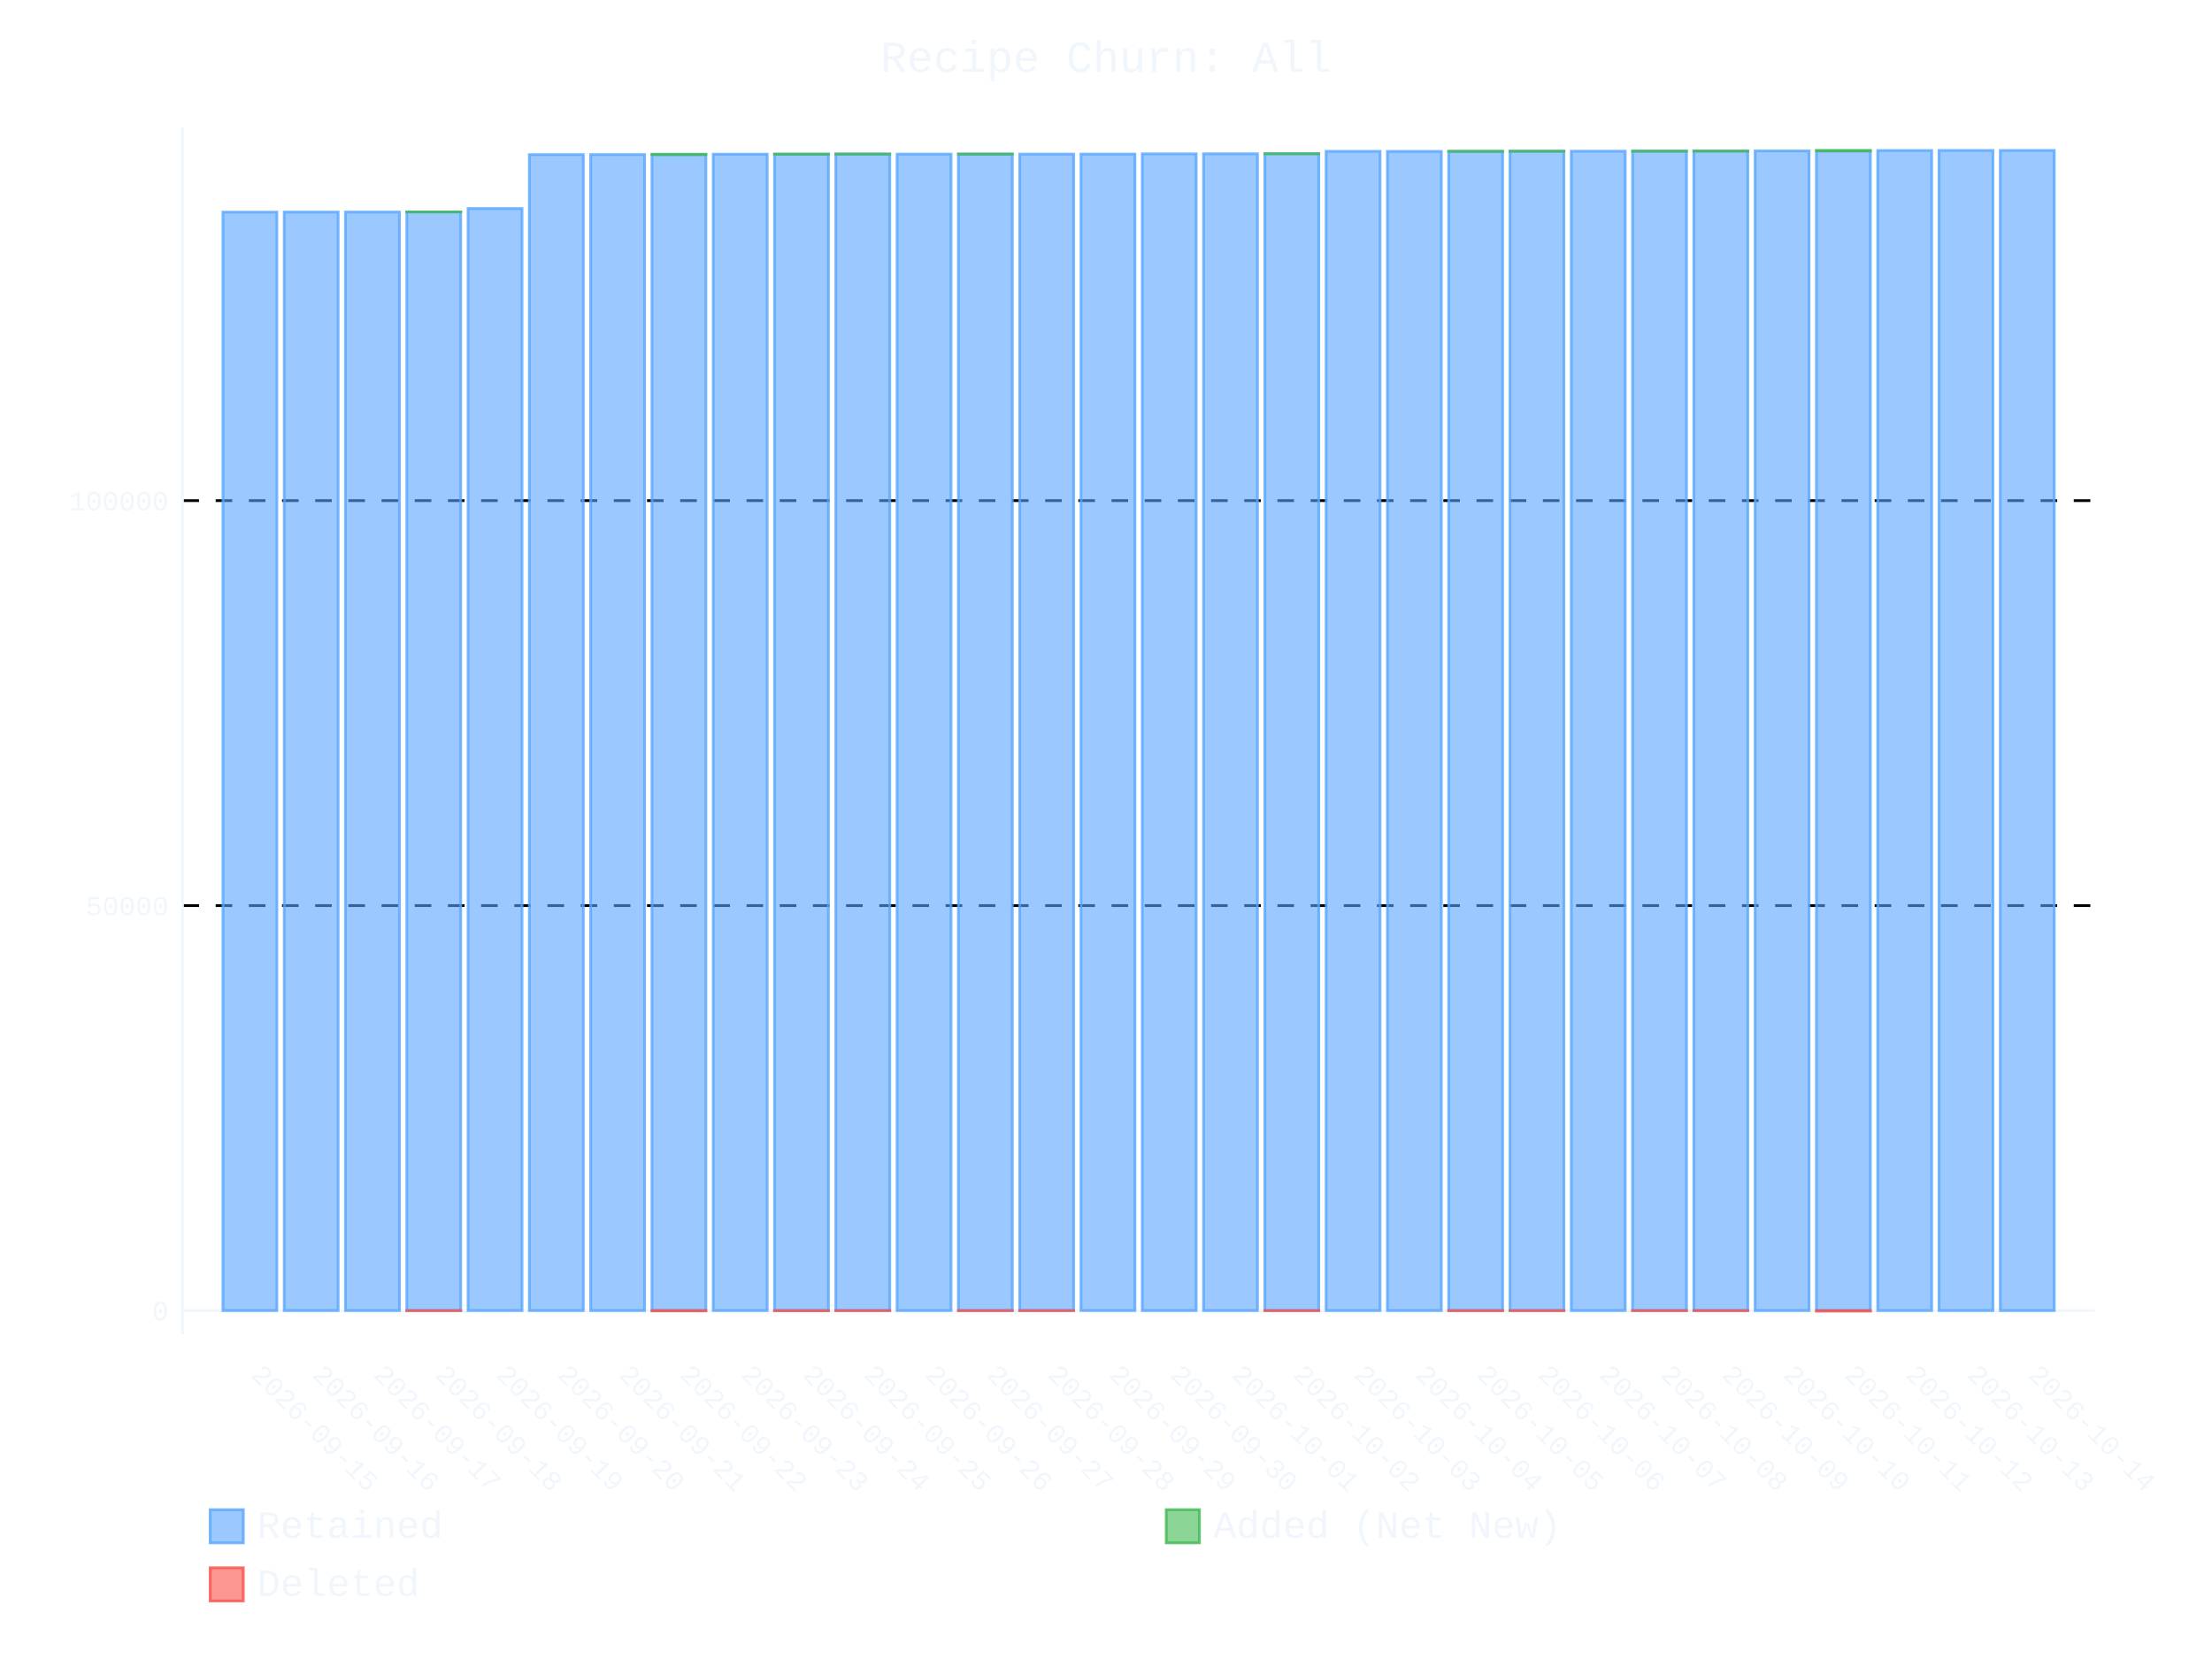
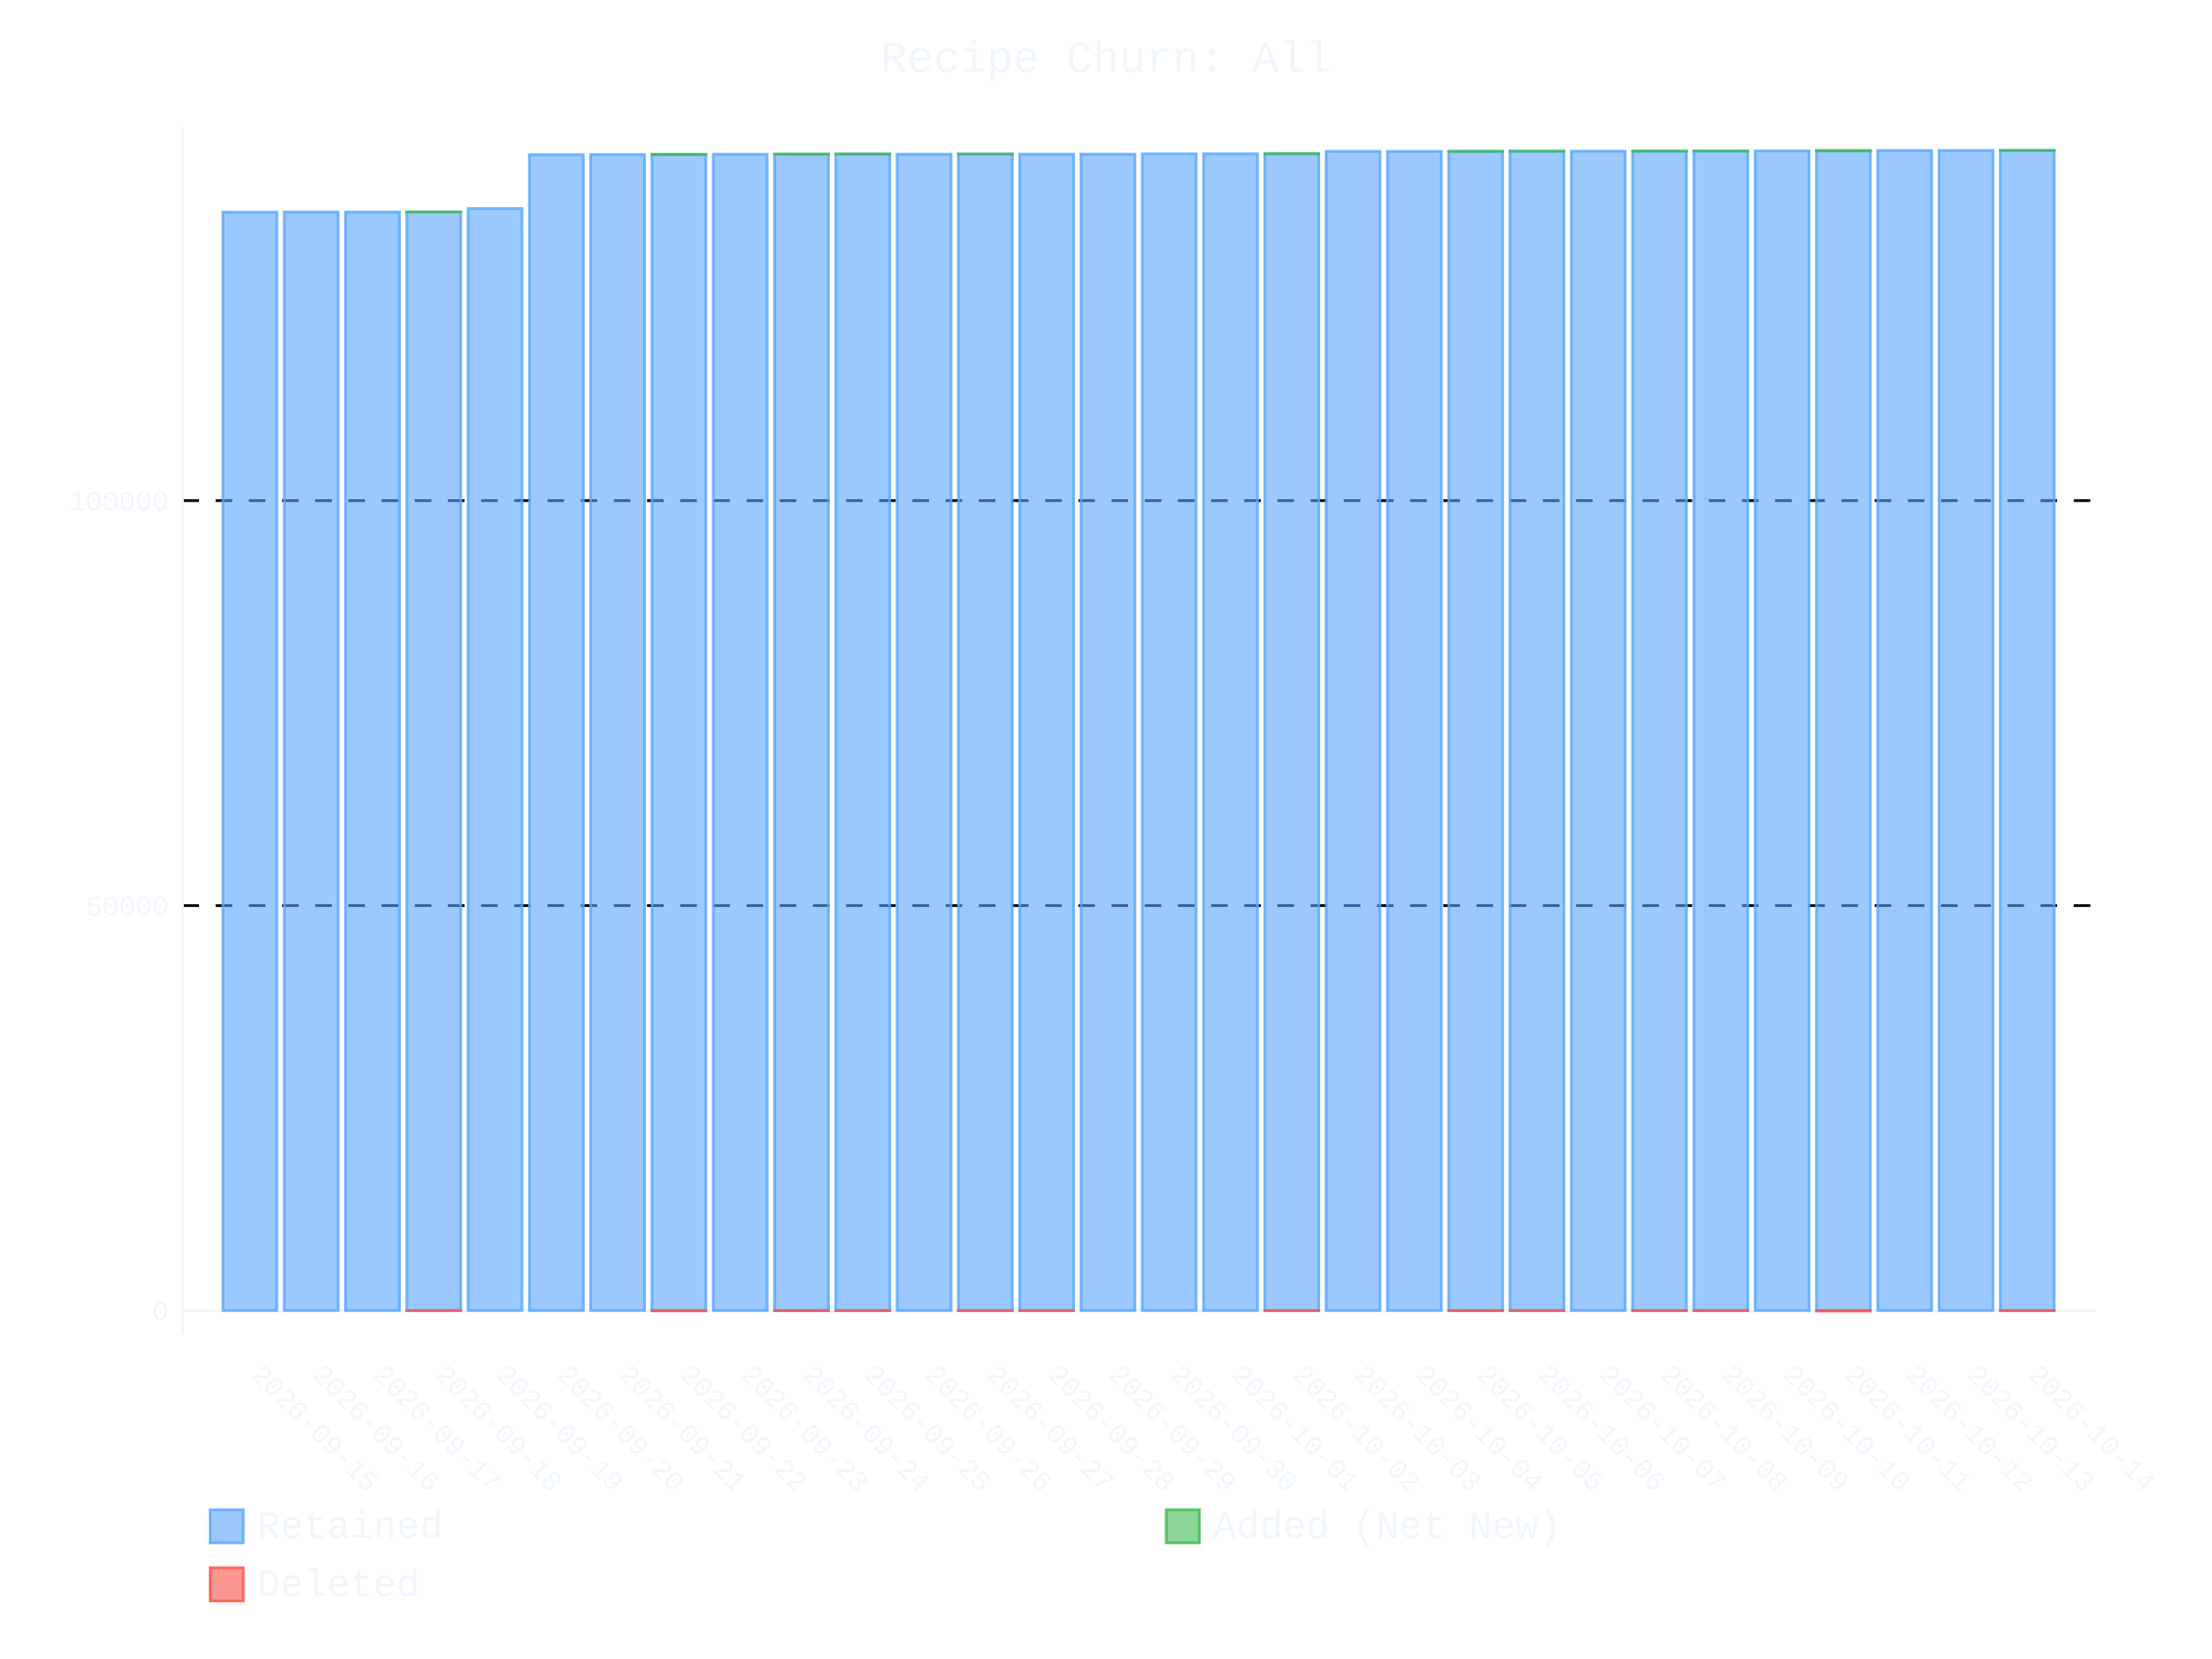
- <svg xmlns="http://www.w3.org/2000/svg" id="chart-4064598c-4520-4855-88b0-c4acb049642b" class="pygal-chart" viewBox="0 0 800 600">
+ <svg xmlns="http://www.w3.org/2000/svg" id="chart-18f915e1-1dd6-43e5-91d8-f33be98cc8b4" class="pygal-chart" viewBox="0 0 800 600">
  <defs>
-     <style type="text/css">#chart-4064598c-4520-4855-88b0-c4acb049642b{-webkit-user-select:none;-webkit-font-smoothing:antialiased;font-family:Consolas,"Liberation Mono",Menlo,Courier,monospace}#chart-4064598c-4520-4855-88b0-c4acb049642b .title{font-family:Consolas,"Liberation Mono",Menlo,Courier,monospace;font-size:16px}#chart-4064598c-4520-4855-88b0-c4acb049642b .legends .legend text{font-family:Consolas,"Liberation Mono",Menlo,Courier,monospace;font-size:14px}#chart-4064598c-4520-4855-88b0-c4acb049642b .axis text{font-family:Consolas,"Liberation Mono",Menlo,Courier,monospace;font-size:10px}#chart-4064598c-4520-4855-88b0-c4acb049642b .axis text.major{font-family:Consolas,"Liberation Mono",Menlo,Courier,monospace;font-size:10px}#chart-4064598c-4520-4855-88b0-c4acb049642b .text-overlay text.value{font-family:Consolas,"Liberation Mono",Menlo,Courier,monospace;font-size:16px}#chart-4064598c-4520-4855-88b0-c4acb049642b .text-overlay text.label{font-family:Consolas,"Liberation Mono",Menlo,Courier,monospace;font-size:10px}#chart-4064598c-4520-4855-88b0-c4acb049642b .tooltip{font-family:Consolas,"Liberation Mono",Menlo,Courier,monospace;font-size:14px}#chart-4064598c-4520-4855-88b0-c4acb049642b text.no_data{font-family:Consolas,"Liberation Mono",Menlo,Courier,monospace;font-size:64px}
- #chart-4064598c-4520-4855-88b0-c4acb049642b{background-color:transparent}#chart-4064598c-4520-4855-88b0-c4acb049642b path,#chart-4064598c-4520-4855-88b0-c4acb049642b line,#chart-4064598c-4520-4855-88b0-c4acb049642b rect,#chart-4064598c-4520-4855-88b0-c4acb049642b circle{-webkit-transition:400ms ease-in;-moz-transition:400ms ease-in;transition:400ms ease-in}#chart-4064598c-4520-4855-88b0-c4acb049642b .graph &gt; .background{fill:transparent}#chart-4064598c-4520-4855-88b0-c4acb049642b .plot &gt; .background{fill:transparent}#chart-4064598c-4520-4855-88b0-c4acb049642b .graph{fill:#f0f6fc}#chart-4064598c-4520-4855-88b0-c4acb049642b text.no_data{fill:#f0f6fc}#chart-4064598c-4520-4855-88b0-c4acb049642b .title{fill:#f0f6fc}#chart-4064598c-4520-4855-88b0-c4acb049642b .legends .legend text{fill:#f0f6fc}#chart-4064598c-4520-4855-88b0-c4acb049642b .legends .legend:hover text{fill:#f0f6fc}#chart-4064598c-4520-4855-88b0-c4acb049642b .axis .line{stroke:#f0f6fc}#chart-4064598c-4520-4855-88b0-c4acb049642b .axis .guide.line{stroke:#9198a1}#chart-4064598c-4520-4855-88b0-c4acb049642b .axis .major.line{stroke:#f0f6fc}#chart-4064598c-4520-4855-88b0-c4acb049642b .axis text.major{fill:#f0f6fc}#chart-4064598c-4520-4855-88b0-c4acb049642b .axis.y .guides:hover .guide.line,#chart-4064598c-4520-4855-88b0-c4acb049642b .line-graph .axis.x .guides:hover .guide.line,#chart-4064598c-4520-4855-88b0-c4acb049642b .stackedline-graph .axis.x .guides:hover .guide.line,#chart-4064598c-4520-4855-88b0-c4acb049642b .xy-graph .axis.x .guides:hover .guide.line{stroke:#f0f6fc}#chart-4064598c-4520-4855-88b0-c4acb049642b .axis .guides:hover text{fill:#f0f6fc}#chart-4064598c-4520-4855-88b0-c4acb049642b .reactive{fill-opacity:.6;stroke-opacity:.8;stroke-width:1}#chart-4064598c-4520-4855-88b0-c4acb049642b .ci{stroke:#f0f6fc}#chart-4064598c-4520-4855-88b0-c4acb049642b .reactive.active,#chart-4064598c-4520-4855-88b0-c4acb049642b .active .reactive{fill-opacity:.9;stroke-opacity:.9;stroke-width:4}#chart-4064598c-4520-4855-88b0-c4acb049642b .ci .reactive.active{stroke-width:1.5}#chart-4064598c-4520-4855-88b0-c4acb049642b .series text{fill:#f0f6fc}#chart-4064598c-4520-4855-88b0-c4acb049642b .tooltip rect{fill:transparent;stroke:#f0f6fc;-webkit-transition:opacity 400ms ease-in;-moz-transition:opacity 400ms ease-in;transition:opacity 400ms ease-in}#chart-4064598c-4520-4855-88b0-c4acb049642b .tooltip .label{fill:#f0f6fc}#chart-4064598c-4520-4855-88b0-c4acb049642b .tooltip .label{fill:#f0f6fc}#chart-4064598c-4520-4855-88b0-c4acb049642b .tooltip .legend{font-size:.8em;fill:#9198a1}#chart-4064598c-4520-4855-88b0-c4acb049642b .tooltip .x_label{font-size:.6em;fill:#f0f6fc}#chart-4064598c-4520-4855-88b0-c4acb049642b .tooltip .xlink{font-size:.5em;text-decoration:underline}#chart-4064598c-4520-4855-88b0-c4acb049642b .tooltip .value{font-size:1.5em}#chart-4064598c-4520-4855-88b0-c4acb049642b .bound{font-size:.5em}#chart-4064598c-4520-4855-88b0-c4acb049642b .max-value{font-size:.75em;fill:#9198a1}#chart-4064598c-4520-4855-88b0-c4acb049642b .map-element{fill:transparent;stroke:#9198a1 !important}#chart-4064598c-4520-4855-88b0-c4acb049642b .map-element .reactive{fill-opacity:inherit;stroke-opacity:inherit}#chart-4064598c-4520-4855-88b0-c4acb049642b .color-0,#chart-4064598c-4520-4855-88b0-c4acb049642b .color-0 a:visited{stroke:#58a6ff;fill:#58a6ff}#chart-4064598c-4520-4855-88b0-c4acb049642b .color-1,#chart-4064598c-4520-4855-88b0-c4acb049642b .color-1 a:visited{stroke:#3fb950;fill:#3fb950}#chart-4064598c-4520-4855-88b0-c4acb049642b .color-2,#chart-4064598c-4520-4855-88b0-c4acb049642b .color-2 a:visited{stroke:#f85149;fill:#f85149}#chart-4064598c-4520-4855-88b0-c4acb049642b .text-overlay .color-0 text{fill:black}#chart-4064598c-4520-4855-88b0-c4acb049642b .text-overlay .color-1 text{fill:black}#chart-4064598c-4520-4855-88b0-c4acb049642b .text-overlay .color-2 text{fill:black}
- #chart-4064598c-4520-4855-88b0-c4acb049642b text.no_data{text-anchor:middle}#chart-4064598c-4520-4855-88b0-c4acb049642b .guide.line{fill:none}#chart-4064598c-4520-4855-88b0-c4acb049642b .centered{text-anchor:middle}#chart-4064598c-4520-4855-88b0-c4acb049642b .title{text-anchor:middle}#chart-4064598c-4520-4855-88b0-c4acb049642b .legends .legend text{fill-opacity:1}#chart-4064598c-4520-4855-88b0-c4acb049642b .axis.x text{text-anchor:middle}#chart-4064598c-4520-4855-88b0-c4acb049642b .axis.x:not(.web) text[transform]{text-anchor:start}#chart-4064598c-4520-4855-88b0-c4acb049642b .axis.x:not(.web) text[transform].backwards{text-anchor:end}#chart-4064598c-4520-4855-88b0-c4acb049642b .axis.y text{text-anchor:end}#chart-4064598c-4520-4855-88b0-c4acb049642b .axis.y text[transform].backwards{text-anchor:start}#chart-4064598c-4520-4855-88b0-c4acb049642b .axis.y2 text{text-anchor:start}#chart-4064598c-4520-4855-88b0-c4acb049642b .axis.y2 text[transform].backwards{text-anchor:end}#chart-4064598c-4520-4855-88b0-c4acb049642b .axis .guide.line{stroke-dasharray:4,4;stroke:black}#chart-4064598c-4520-4855-88b0-c4acb049642b .axis .major.guide.line{stroke-dasharray:6,6;stroke:black}#chart-4064598c-4520-4855-88b0-c4acb049642b .horizontal .axis.y .guide.line,#chart-4064598c-4520-4855-88b0-c4acb049642b .horizontal .axis.y2 .guide.line,#chart-4064598c-4520-4855-88b0-c4acb049642b .vertical .axis.x .guide.line{opacity:0}#chart-4064598c-4520-4855-88b0-c4acb049642b .horizontal .axis.always_show .guide.line,#chart-4064598c-4520-4855-88b0-c4acb049642b .vertical .axis.always_show .guide.line{opacity:1 !important}#chart-4064598c-4520-4855-88b0-c4acb049642b .axis.y .guides:hover .guide.line,#chart-4064598c-4520-4855-88b0-c4acb049642b .axis.y2 .guides:hover .guide.line,#chart-4064598c-4520-4855-88b0-c4acb049642b .axis.x .guides:hover .guide.line{opacity:1}#chart-4064598c-4520-4855-88b0-c4acb049642b .axis .guides:hover text{opacity:1}#chart-4064598c-4520-4855-88b0-c4acb049642b .nofill{fill:none}#chart-4064598c-4520-4855-88b0-c4acb049642b .subtle-fill{fill-opacity:.2}#chart-4064598c-4520-4855-88b0-c4acb049642b .dot{stroke-width:1px;fill-opacity:1;stroke-opacity:1}#chart-4064598c-4520-4855-88b0-c4acb049642b .dot.active{stroke-width:5px}#chart-4064598c-4520-4855-88b0-c4acb049642b .dot.negative{fill:transparent}#chart-4064598c-4520-4855-88b0-c4acb049642b text,#chart-4064598c-4520-4855-88b0-c4acb049642b tspan{stroke:none !important}#chart-4064598c-4520-4855-88b0-c4acb049642b .series text.active{opacity:1}#chart-4064598c-4520-4855-88b0-c4acb049642b .tooltip rect{fill-opacity:.95;stroke-width:.5}#chart-4064598c-4520-4855-88b0-c4acb049642b .tooltip text{fill-opacity:1}#chart-4064598c-4520-4855-88b0-c4acb049642b .showable{visibility:hidden}#chart-4064598c-4520-4855-88b0-c4acb049642b .showable.shown{visibility:visible}#chart-4064598c-4520-4855-88b0-c4acb049642b .gauge-background{fill:rgba(229,229,229,1);stroke:none}#chart-4064598c-4520-4855-88b0-c4acb049642b .bg-lines{stroke:transparent;stroke-width:2px}</style>
+     <style type="text/css">#chart-18f915e1-1dd6-43e5-91d8-f33be98cc8b4{-webkit-user-select:none;-webkit-font-smoothing:antialiased;font-family:Consolas,"Liberation Mono",Menlo,Courier,monospace}#chart-18f915e1-1dd6-43e5-91d8-f33be98cc8b4 .title{font-family:Consolas,"Liberation Mono",Menlo,Courier,monospace;font-size:16px}#chart-18f915e1-1dd6-43e5-91d8-f33be98cc8b4 .legends .legend text{font-family:Consolas,"Liberation Mono",Menlo,Courier,monospace;font-size:14px}#chart-18f915e1-1dd6-43e5-91d8-f33be98cc8b4 .axis text{font-family:Consolas,"Liberation Mono",Menlo,Courier,monospace;font-size:10px}#chart-18f915e1-1dd6-43e5-91d8-f33be98cc8b4 .axis text.major{font-family:Consolas,"Liberation Mono",Menlo,Courier,monospace;font-size:10px}#chart-18f915e1-1dd6-43e5-91d8-f33be98cc8b4 .text-overlay text.value{font-family:Consolas,"Liberation Mono",Menlo,Courier,monospace;font-size:16px}#chart-18f915e1-1dd6-43e5-91d8-f33be98cc8b4 .text-overlay text.label{font-family:Consolas,"Liberation Mono",Menlo,Courier,monospace;font-size:10px}#chart-18f915e1-1dd6-43e5-91d8-f33be98cc8b4 .tooltip{font-family:Consolas,"Liberation Mono",Menlo,Courier,monospace;font-size:14px}#chart-18f915e1-1dd6-43e5-91d8-f33be98cc8b4 text.no_data{font-family:Consolas,"Liberation Mono",Menlo,Courier,monospace;font-size:64px}
+ #chart-18f915e1-1dd6-43e5-91d8-f33be98cc8b4{background-color:transparent}#chart-18f915e1-1dd6-43e5-91d8-f33be98cc8b4 path,#chart-18f915e1-1dd6-43e5-91d8-f33be98cc8b4 line,#chart-18f915e1-1dd6-43e5-91d8-f33be98cc8b4 rect,#chart-18f915e1-1dd6-43e5-91d8-f33be98cc8b4 circle{-webkit-transition:400ms ease-in;-moz-transition:400ms ease-in;transition:400ms ease-in}#chart-18f915e1-1dd6-43e5-91d8-f33be98cc8b4 .graph &gt; .background{fill:transparent}#chart-18f915e1-1dd6-43e5-91d8-f33be98cc8b4 .plot &gt; .background{fill:transparent}#chart-18f915e1-1dd6-43e5-91d8-f33be98cc8b4 .graph{fill:#f0f6fc}#chart-18f915e1-1dd6-43e5-91d8-f33be98cc8b4 text.no_data{fill:#f0f6fc}#chart-18f915e1-1dd6-43e5-91d8-f33be98cc8b4 .title{fill:#f0f6fc}#chart-18f915e1-1dd6-43e5-91d8-f33be98cc8b4 .legends .legend text{fill:#f0f6fc}#chart-18f915e1-1dd6-43e5-91d8-f33be98cc8b4 .legends .legend:hover text{fill:#f0f6fc}#chart-18f915e1-1dd6-43e5-91d8-f33be98cc8b4 .axis .line{stroke:#f0f6fc}#chart-18f915e1-1dd6-43e5-91d8-f33be98cc8b4 .axis .guide.line{stroke:#9198a1}#chart-18f915e1-1dd6-43e5-91d8-f33be98cc8b4 .axis .major.line{stroke:#f0f6fc}#chart-18f915e1-1dd6-43e5-91d8-f33be98cc8b4 .axis text.major{fill:#f0f6fc}#chart-18f915e1-1dd6-43e5-91d8-f33be98cc8b4 .axis.y .guides:hover .guide.line,#chart-18f915e1-1dd6-43e5-91d8-f33be98cc8b4 .line-graph .axis.x .guides:hover .guide.line,#chart-18f915e1-1dd6-43e5-91d8-f33be98cc8b4 .stackedline-graph .axis.x .guides:hover .guide.line,#chart-18f915e1-1dd6-43e5-91d8-f33be98cc8b4 .xy-graph .axis.x .guides:hover .guide.line{stroke:#f0f6fc}#chart-18f915e1-1dd6-43e5-91d8-f33be98cc8b4 .axis .guides:hover text{fill:#f0f6fc}#chart-18f915e1-1dd6-43e5-91d8-f33be98cc8b4 .reactive{fill-opacity:.6;stroke-opacity:.8;stroke-width:1}#chart-18f915e1-1dd6-43e5-91d8-f33be98cc8b4 .ci{stroke:#f0f6fc}#chart-18f915e1-1dd6-43e5-91d8-f33be98cc8b4 .reactive.active,#chart-18f915e1-1dd6-43e5-91d8-f33be98cc8b4 .active .reactive{fill-opacity:.9;stroke-opacity:.9;stroke-width:4}#chart-18f915e1-1dd6-43e5-91d8-f33be98cc8b4 .ci .reactive.active{stroke-width:1.5}#chart-18f915e1-1dd6-43e5-91d8-f33be98cc8b4 .series text{fill:#f0f6fc}#chart-18f915e1-1dd6-43e5-91d8-f33be98cc8b4 .tooltip rect{fill:transparent;stroke:#f0f6fc;-webkit-transition:opacity 400ms ease-in;-moz-transition:opacity 400ms ease-in;transition:opacity 400ms ease-in}#chart-18f915e1-1dd6-43e5-91d8-f33be98cc8b4 .tooltip .label{fill:#f0f6fc}#chart-18f915e1-1dd6-43e5-91d8-f33be98cc8b4 .tooltip .label{fill:#f0f6fc}#chart-18f915e1-1dd6-43e5-91d8-f33be98cc8b4 .tooltip .legend{font-size:.8em;fill:#9198a1}#chart-18f915e1-1dd6-43e5-91d8-f33be98cc8b4 .tooltip .x_label{font-size:.6em;fill:#f0f6fc}#chart-18f915e1-1dd6-43e5-91d8-f33be98cc8b4 .tooltip .xlink{font-size:.5em;text-decoration:underline}#chart-18f915e1-1dd6-43e5-91d8-f33be98cc8b4 .tooltip .value{font-size:1.5em}#chart-18f915e1-1dd6-43e5-91d8-f33be98cc8b4 .bound{font-size:.5em}#chart-18f915e1-1dd6-43e5-91d8-f33be98cc8b4 .max-value{font-size:.75em;fill:#9198a1}#chart-18f915e1-1dd6-43e5-91d8-f33be98cc8b4 .map-element{fill:transparent;stroke:#9198a1 !important}#chart-18f915e1-1dd6-43e5-91d8-f33be98cc8b4 .map-element .reactive{fill-opacity:inherit;stroke-opacity:inherit}#chart-18f915e1-1dd6-43e5-91d8-f33be98cc8b4 .color-0,#chart-18f915e1-1dd6-43e5-91d8-f33be98cc8b4 .color-0 a:visited{stroke:#58a6ff;fill:#58a6ff}#chart-18f915e1-1dd6-43e5-91d8-f33be98cc8b4 .color-1,#chart-18f915e1-1dd6-43e5-91d8-f33be98cc8b4 .color-1 a:visited{stroke:#3fb950;fill:#3fb950}#chart-18f915e1-1dd6-43e5-91d8-f33be98cc8b4 .color-2,#chart-18f915e1-1dd6-43e5-91d8-f33be98cc8b4 .color-2 a:visited{stroke:#f85149;fill:#f85149}#chart-18f915e1-1dd6-43e5-91d8-f33be98cc8b4 .text-overlay .color-0 text{fill:black}#chart-18f915e1-1dd6-43e5-91d8-f33be98cc8b4 .text-overlay .color-1 text{fill:black}#chart-18f915e1-1dd6-43e5-91d8-f33be98cc8b4 .text-overlay .color-2 text{fill:black}
+ #chart-18f915e1-1dd6-43e5-91d8-f33be98cc8b4 text.no_data{text-anchor:middle}#chart-18f915e1-1dd6-43e5-91d8-f33be98cc8b4 .guide.line{fill:none}#chart-18f915e1-1dd6-43e5-91d8-f33be98cc8b4 .centered{text-anchor:middle}#chart-18f915e1-1dd6-43e5-91d8-f33be98cc8b4 .title{text-anchor:middle}#chart-18f915e1-1dd6-43e5-91d8-f33be98cc8b4 .legends .legend text{fill-opacity:1}#chart-18f915e1-1dd6-43e5-91d8-f33be98cc8b4 .axis.x text{text-anchor:middle}#chart-18f915e1-1dd6-43e5-91d8-f33be98cc8b4 .axis.x:not(.web) text[transform]{text-anchor:start}#chart-18f915e1-1dd6-43e5-91d8-f33be98cc8b4 .axis.x:not(.web) text[transform].backwards{text-anchor:end}#chart-18f915e1-1dd6-43e5-91d8-f33be98cc8b4 .axis.y text{text-anchor:end}#chart-18f915e1-1dd6-43e5-91d8-f33be98cc8b4 .axis.y text[transform].backwards{text-anchor:start}#chart-18f915e1-1dd6-43e5-91d8-f33be98cc8b4 .axis.y2 text{text-anchor:start}#chart-18f915e1-1dd6-43e5-91d8-f33be98cc8b4 .axis.y2 text[transform].backwards{text-anchor:end}#chart-18f915e1-1dd6-43e5-91d8-f33be98cc8b4 .axis .guide.line{stroke-dasharray:4,4;stroke:black}#chart-18f915e1-1dd6-43e5-91d8-f33be98cc8b4 .axis .major.guide.line{stroke-dasharray:6,6;stroke:black}#chart-18f915e1-1dd6-43e5-91d8-f33be98cc8b4 .horizontal .axis.y .guide.line,#chart-18f915e1-1dd6-43e5-91d8-f33be98cc8b4 .horizontal .axis.y2 .guide.line,#chart-18f915e1-1dd6-43e5-91d8-f33be98cc8b4 .vertical .axis.x .guide.line{opacity:0}#chart-18f915e1-1dd6-43e5-91d8-f33be98cc8b4 .horizontal .axis.always_show .guide.line,#chart-18f915e1-1dd6-43e5-91d8-f33be98cc8b4 .vertical .axis.always_show .guide.line{opacity:1 !important}#chart-18f915e1-1dd6-43e5-91d8-f33be98cc8b4 .axis.y .guides:hover .guide.line,#chart-18f915e1-1dd6-43e5-91d8-f33be98cc8b4 .axis.y2 .guides:hover .guide.line,#chart-18f915e1-1dd6-43e5-91d8-f33be98cc8b4 .axis.x .guides:hover .guide.line{opacity:1}#chart-18f915e1-1dd6-43e5-91d8-f33be98cc8b4 .axis .guides:hover text{opacity:1}#chart-18f915e1-1dd6-43e5-91d8-f33be98cc8b4 .nofill{fill:none}#chart-18f915e1-1dd6-43e5-91d8-f33be98cc8b4 .subtle-fill{fill-opacity:.2}#chart-18f915e1-1dd6-43e5-91d8-f33be98cc8b4 .dot{stroke-width:1px;fill-opacity:1;stroke-opacity:1}#chart-18f915e1-1dd6-43e5-91d8-f33be98cc8b4 .dot.active{stroke-width:5px}#chart-18f915e1-1dd6-43e5-91d8-f33be98cc8b4 .dot.negative{fill:transparent}#chart-18f915e1-1dd6-43e5-91d8-f33be98cc8b4 text,#chart-18f915e1-1dd6-43e5-91d8-f33be98cc8b4 tspan{stroke:none !important}#chart-18f915e1-1dd6-43e5-91d8-f33be98cc8b4 .series text.active{opacity:1}#chart-18f915e1-1dd6-43e5-91d8-f33be98cc8b4 .tooltip rect{fill-opacity:.95;stroke-width:.5}#chart-18f915e1-1dd6-43e5-91d8-f33be98cc8b4 .tooltip text{fill-opacity:1}#chart-18f915e1-1dd6-43e5-91d8-f33be98cc8b4 .showable{visibility:hidden}#chart-18f915e1-1dd6-43e5-91d8-f33be98cc8b4 .showable.shown{visibility:visible}#chart-18f915e1-1dd6-43e5-91d8-f33be98cc8b4 .gauge-background{fill:rgba(229,229,229,1);stroke:none}#chart-18f915e1-1dd6-43e5-91d8-f33be98cc8b4 .bg-lines{stroke:transparent;stroke-width:2px}</style>
  </defs>
  <g class="graph stackedbar-graph vertical">
    <rect x="0" y="0" width="800" height="600" class="background" />
    <g transform="translate(66, 46)" class="plot">
      <rect x="0" y="0" width="691.574" height="436.574" class="background" />
      <g class="axis y always_show">
        <g class="guides">
          <path d="M0 427.985 h691.574" class="axis major line" />
          <text x="-5" y="431.485" class="major">0</text>
        </g>
        <g class="guides">
          <path d="M0 281.519 h691.574" class="major guide line" />
          <text x="-5" y="285.019" class="major">50000</text>
        </g>
        <g class="guides">
          <path d="M0 135.053 h691.574" class="major guide line" />
          <text x="-5" y="138.553" class="major">100000</text>
        </g>
      </g>
      <g class="axis x">
        <path d="M0 0 v436.574" class="line" />
        <g class="guides">
          <path d="M24.382 0 v436.574" class="guide line" />
          <text x="24.382" y="451.574" class="" transform="rotate(45 24.3824 451.5736)">2026-09-15</text>
        </g>
        <g class="guides">
          <path d="M46.548 0 v436.574" class="guide line" />
          <text x="46.548" y="451.574" class="" transform="rotate(45 46.54822 451.5736)">2026-09-16</text>
        </g>
        <g class="guides">
          <path d="M68.714 0 v436.574" class="guide line" />
          <text x="68.714" y="451.574" class="" transform="rotate(45 68.71404 451.5736)">2026-09-17</text>
        </g>
        <g class="guides">
          <path d="M90.88 0 v436.574" class="guide line" />
          <text x="90.88" y="451.574" class="" transform="rotate(45 90.87986 451.5736)">2026-09-18</text>
        </g>
        <g class="guides">
          <path d="M113.046 0 v436.574" class="guide line" />
          <text x="113.046" y="451.574" class="" transform="rotate(45 113.0457 451.5736)">2026-09-19</text>
        </g>
        <g class="guides">
          <path d="M135.212 0 v436.574" class="guide line" />
          <text x="135.212" y="451.574" class="" transform="rotate(45 135.2115 451.5736)">2026-09-20</text>
        </g>
        <g class="guides">
          <path d="M157.377 0 v436.574" class="guide line" />
          <text x="157.377" y="451.574" class="" transform="rotate(45 157.3773 451.5736)">2026-09-21</text>
        </g>
        <g class="guides">
          <path d="M179.543 0 v436.574" class="guide line" />
          <text x="179.543" y="451.574" class="" transform="rotate(45 179.5431 451.5736)">2026-09-22</text>
        </g>
        <g class="guides">
          <path d="M201.709 0 v436.574" class="guide line" />
          <text x="201.709" y="451.574" class="" transform="rotate(45 201.709 451.5736)">2026-09-23</text>
        </g>
        <g class="guides">
          <path d="M223.875 0 v436.574" class="guide line" />
          <text x="223.875" y="451.574" class="" transform="rotate(45 223.8748 451.5736)">2026-09-24</text>
        </g>
        <g class="guides">
          <path d="M246.041 0 v436.574" class="guide line" />
          <text x="246.041" y="451.574" class="" transform="rotate(45 246.0406 451.5736)">2026-09-25</text>
        </g>
        <g class="guides">
          <path d="M268.206 0 v436.574" class="guide line" />
          <text x="268.206" y="451.574" class="" transform="rotate(45 268.2064 451.5736)">2026-09-26</text>
        </g>
        <g class="guides">
          <path d="M290.372 0 v436.574" class="guide line" />
          <text x="290.372" y="451.574" class="" transform="rotate(45 290.3722 451.5736)">2026-09-27</text>
        </g>
        <g class="guides">
          <path d="M312.538 0 v436.574" class="guide line" />
          <text x="312.538" y="451.574" class="" transform="rotate(45 312.5381 451.5736)">2026-09-28</text>
        </g>
        <g class="guides">
          <path d="M334.704 0 v436.574" class="guide line" />
          <text x="334.704" y="451.574" class="" transform="rotate(45 334.7039 451.5736)">2026-09-29</text>
        </g>
        <g class="guides">
          <path d="M356.87 0 v436.574" class="guide line" />
          <text x="356.87" y="451.574" class="" transform="rotate(45 356.8697 451.5736)">2026-09-30</text>
        </g>
        <g class="guides">
          <path d="M379.036 0 v436.574" class="guide line" />
          <text x="379.036" y="451.574" class="" transform="rotate(45 379.0355 451.5736)">2026-10-01</text>
        </g>
        <g class="guides">
          <path d="M401.201 0 v436.574" class="guide line" />
          <text x="401.201" y="451.574" class="" transform="rotate(45 401.2013 451.5736)">2026-10-02</text>
        </g>
        <g class="guides">
          <path d="M423.367 0 v436.574" class="guide line" />
          <text x="423.367" y="451.574" class="" transform="rotate(45 423.3672 451.5736)">2026-10-03</text>
        </g>
        <g class="guides">
          <path d="M445.533 0 v436.574" class="guide line" />
          <text x="445.533" y="451.574" class="" transform="rotate(45 445.533 451.5736)">2026-10-04</text>
        </g>
        <g class="guides">
          <path d="M467.699 0 v436.574" class="guide line" />
          <text x="467.699" y="451.574" class="" transform="rotate(45 467.6988 451.5736)">2026-10-05</text>
        </g>
        <g class="guides">
          <path d="M489.865 0 v436.574" class="guide line" />
          <text x="489.865" y="451.574" class="" transform="rotate(45 489.8646 451.5736)">2026-10-06</text>
        </g>
        <g class="guides">
          <path d="M512.03 0 v436.574" class="guide line" />
          <text x="512.03" y="451.574" class="" transform="rotate(45 512.0304 451.5736)">2026-10-07</text>
        </g>
        <g class="guides">
          <path d="M534.196 0 v436.574" class="guide line" />
          <text x="534.196" y="451.574" class="" transform="rotate(45 534.1963 451.5736)">2026-10-08</text>
        </g>
        <g class="guides">
          <path d="M556.362 0 v436.574" class="guide line" />
          <text x="556.362" y="451.574" class="" transform="rotate(45 556.3621 451.5736)">2026-10-09</text>
        </g>
        <g class="guides">
          <path d="M578.528 0 v436.574" class="guide line" />
          <text x="578.528" y="451.574" class="" transform="rotate(45 578.5279 451.5736)">2026-10-10</text>
        </g>
        <g class="guides">
          <path d="M600.694 0 v436.574" class="guide line" />
          <text x="600.694" y="451.574" class="" transform="rotate(45 600.6937 451.5736)">2026-10-11</text>
        </g>
        <g class="guides">
          <path d="M622.86 0 v436.574" class="guide line" />
          <text x="622.86" y="451.574" class="" transform="rotate(45 622.8596 451.5736)">2026-10-12</text>
        </g>
        <g class="guides">
          <path d="M645.025 0 v436.574" class="guide line" />
          <text x="645.025" y="451.574" class="" transform="rotate(45 645.0254 451.5736)">2026-10-13</text>
        </g>
        <g class="guides">
          <path d="M667.191 0 v436.574" class="guide line" />
          <text x="667.191" y="451.574" class="" transform="rotate(45 667.1912 451.5736)">2026-10-14</text>
        </g>
      </g>
      <g class="series serie-0 color-0">
        <g class="bars">
          <g class="bar">
            <rect x="14.629" y="30.72" rx="0" ry="0" width="19.506" height="397.265" class="rect reactive tooltip-trigger" />
          </g>
          <g class="bar">
            <rect x="36.795" y="30.702" rx="0" ry="0" width="19.506" height="397.282" class="rect reactive tooltip-trigger" />
          </g>
          <g class="bar">
            <rect x="58.961" y="30.691" rx="0" ry="0" width="19.506" height="397.294" class="rect reactive tooltip-trigger" />
          </g>
          <g class="bar">
            <rect x="81.127" y="30.65" rx="0" ry="0" width="19.506" height="397.335" class="rect reactive tooltip-trigger" />
          </g>
          <g class="bar">
            <rect x="103.293" y="29.416" rx="0" ry="0" width="19.506" height="398.568" class="rect reactive tooltip-trigger" />
          </g>
          <g class="bar">
            <rect x="125.459" y="9.928" rx="0" ry="0" width="19.506" height="418.057" class="rect reactive tooltip-trigger" />
          </g>
          <g class="bar">
            <rect x="147.624" y="9.907" rx="0" ry="0" width="19.506" height="418.077" class="rect reactive tooltip-trigger" />
          </g>
          <g class="bar">
            <rect x="169.79" y="9.901" rx="0" ry="0" width="19.506" height="418.083" class="rect reactive tooltip-trigger" />
          </g>
          <g class="bar">
            <rect x="191.956" y="9.775" rx="0" ry="0" width="19.506" height="418.209" class="rect reactive tooltip-trigger" />
          </g>
          <g class="bar">
            <rect x="214.122" y="9.772" rx="0" ry="0" width="19.506" height="418.212" class="rect reactive tooltip-trigger" />
          </g>
          <g class="bar">
            <rect x="236.288" y="9.723" rx="0" ry="0" width="19.506" height="418.262" class="rect reactive tooltip-trigger" />
          </g>
          <g class="bar">
            <rect x="258.453" y="9.746" rx="0" ry="0" width="19.506" height="418.239" class="rect reactive tooltip-trigger" />
          </g>
          <g class="bar">
            <rect x="280.619" y="9.726" rx="0" ry="0" width="19.506" height="418.259" class="rect reactive tooltip-trigger" />
          </g>
          <g class="bar">
            <rect x="302.785" y="9.743" rx="0" ry="0" width="19.506" height="418.241" class="rect reactive tooltip-trigger" />
          </g>
          <g class="bar">
            <rect x="324.951" y="9.737" rx="0" ry="0" width="19.506" height="418.247" class="rect reactive tooltip-trigger" />
          </g>
          <g class="bar">
            <rect x="347.117" y="9.644" rx="0" ry="0" width="19.506" height="418.341" class="rect reactive tooltip-trigger" />
          </g>
          <g class="bar">
            <rect x="369.283" y="9.62" rx="0" ry="0" width="19.506" height="418.365" class="rect reactive tooltip-trigger" />
          </g>
          <g class="bar">
            <rect x="391.448" y="9.603" rx="0" ry="0" width="19.506" height="418.382" class="rect reactive tooltip-trigger" />
          </g>
          <g class="bar">
            <rect x="413.614" y="8.727" rx="0" ry="0" width="19.506" height="419.258" class="rect reactive tooltip-trigger" />
          </g>
          <g class="bar">
            <rect x="435.78" y="8.747" rx="0" ry="0" width="19.506" height="419.237" class="rect reactive tooltip-trigger" />
          </g>
          <g class="bar">
            <rect x="457.946" y="8.744" rx="0" ry="0" width="19.506" height="419.24" class="rect reactive tooltip-trigger" />
          </g>
          <g class="bar">
            <rect x="480.112" y="8.694" rx="0" ry="0" width="19.506" height="419.29" class="rect reactive tooltip-trigger" />
          </g>
          <g class="bar">
            <rect x="502.277" y="8.674" rx="0" ry="0" width="19.506" height="419.311" class="rect reactive tooltip-trigger" />
          </g>
          <g class="bar">
            <rect x="524.443" y="8.668" rx="0" ry="0" width="19.506" height="419.317" class="rect reactive tooltip-trigger" />
          </g>
          <g class="bar">
            <rect x="546.609" y="8.639" rx="0" ry="0" width="19.506" height="419.346" class="rect reactive tooltip-trigger" />
          </g>
          <g class="bar">
            <rect x="568.775" y="8.589" rx="0" ry="0" width="19.506" height="419.396" class="rect reactive tooltip-trigger" />
          </g>
          <g class="bar">
            <rect x="590.941" y="8.589" rx="0" ry="0" width="19.506" height="419.396" class="rect reactive tooltip-trigger" />
          </g>
          <g class="bar">
            <rect x="613.107" y="8.431" rx="0" ry="0" width="19.506" height="419.554" class="rect reactive tooltip-trigger" />
          </g>
          <g class="bar">
            <rect x="635.272" y="8.413" rx="0" ry="0" width="19.506" height="419.571" class="rect reactive tooltip-trigger" />
          </g>
          <g class="bar">
            <rect x="657.438" y="8.413" rx="0" ry="0" width="19.506" height="419.571" class="rect reactive tooltip-trigger" />
          </g>
        </g>
      </g>
      <g class="series serie-1 color-1">
        <g class="bars">
          <g class="bar">
            <rect x="14.629" y="30.72" rx="0" ry="0" width="19.506" height="0.0" class="rect reactive tooltip-trigger" />
          </g>
          <g class="bar">
            <rect x="36.795" y="30.702" rx="0" ry="0" width="19.506" height="0.0" class="rect reactive tooltip-trigger" />
          </g>
          <g class="bar">
            <rect x="58.961" y="30.691" rx="0" ry="0" width="19.506" height="0.0" class="rect reactive tooltip-trigger" />
          </g>
          <g class="bar">
            <rect x="81.127" y="30.644" rx="0" ry="0" width="19.506" height="0.006" class="rect reactive tooltip-trigger" />
          </g>
          <g class="bar">
            <rect x="103.293" y="29.416" rx="0" ry="0" width="19.506" height="0.0" class="rect reactive tooltip-trigger" />
          </g>
          <g class="bar">
            <rect x="125.459" y="9.928" rx="0" ry="0" width="19.506" height="0.0" class="rect reactive tooltip-trigger" />
          </g>
          <g class="bar">
            <rect x="147.624" y="9.907" rx="0" ry="0" width="19.506" height="0.0" class="rect reactive tooltip-trigger" />
          </g>
          <g class="bar">
            <rect x="169.79" y="9.781" rx="0" ry="0" width="19.506" height="0.12" class="rect reactive tooltip-trigger" />
          </g>
          <g class="bar">
            <rect x="191.956" y="9.775" rx="0" ry="0" width="19.506" height="0.0" class="rect reactive tooltip-trigger" />
          </g>
          <g class="bar">
            <rect x="214.122" y="9.737" rx="0" ry="0" width="19.506" height="0.035" class="rect reactive tooltip-trigger" />
          </g>
          <g class="bar">
            <rect x="236.288" y="9.714" rx="0" ry="0" width="19.506" height="0.009" class="rect reactive tooltip-trigger" />
          </g>
          <g class="bar">
            <rect x="258.453" y="9.746" rx="0" ry="0" width="19.506" height="0.0" class="rect reactive tooltip-trigger" />
          </g>
          <g class="bar">
            <rect x="280.619" y="9.72" rx="0" ry="0" width="19.506" height="0.006" class="rect reactive tooltip-trigger" />
          </g>
          <g class="bar">
            <rect x="302.785" y="9.743" rx="0" ry="0" width="19.506" height="0.0" class="rect reactive tooltip-trigger" />
          </g>
          <g class="bar">
            <rect x="324.951" y="9.737" rx="0" ry="0" width="19.506" height="0.0" class="rect reactive tooltip-trigger" />
          </g>
          <g class="bar">
            <rect x="347.117" y="9.644" rx="0" ry="0" width="19.506" height="0.0" class="rect reactive tooltip-trigger" />
          </g>
          <g class="bar">
            <rect x="369.283" y="9.62" rx="0" ry="0" width="19.506" height="0.0" class="rect reactive tooltip-trigger" />
          </g>
          <g class="bar">
            <rect x="391.448" y="9.6" rx="0" ry="0" width="19.506" height="0.003" class="rect reactive tooltip-trigger" />
          </g>
          <g class="bar">
            <rect x="413.614" y="8.727" rx="0" ry="0" width="19.506" height="0.0" class="rect reactive tooltip-trigger" />
          </g>
          <g class="bar">
            <rect x="435.78" y="8.747" rx="0" ry="0" width="19.506" height="0.0" class="rect reactive tooltip-trigger" />
          </g>
          <g class="bar">
            <rect x="457.946" y="8.721" rx="0" ry="0" width="19.506" height="0.023" class="rect reactive tooltip-trigger" />
          </g>
          <g class="bar">
            <rect x="480.112" y="8.689" rx="0" ry="0" width="19.506" height="0.006" class="rect reactive tooltip-trigger" />
          </g>
          <g class="bar">
            <rect x="502.277" y="8.674" rx="0" ry="0" width="19.506" height="0.0" class="rect reactive tooltip-trigger" />
          </g>
          <g class="bar">
            <rect x="524.443" y="8.662" rx="0" ry="0" width="19.506" height="0.006" class="rect reactive tooltip-trigger" />
          </g>
          <g class="bar">
            <rect x="546.609" y="8.633" rx="0" ry="0" width="19.506" height="0.006" class="rect reactive tooltip-trigger" />
          </g>
          <g class="bar">
            <rect x="568.775" y="8.589" rx="0" ry="0" width="19.506" height="0.0" class="rect reactive tooltip-trigger" />
          </g>
          <g class="bar">
            <rect x="590.941" y="8.396" rx="0" ry="0" width="19.506" height="0.193" class="rect reactive tooltip-trigger" />
          </g>
          <g class="bar">
            <rect x="613.107" y="8.431" rx="0" ry="0" width="19.506" height="0.0" class="rect reactive tooltip-trigger" />
          </g>
          <g class="bar">
            <rect x="635.272" y="8.413" rx="0" ry="0" width="19.506" height="0.0" class="rect reactive tooltip-trigger" />
          </g>
          <g class="bar">
-             <rect x="657.438" y="8.413" rx="0" ry="0" width="19.506" height="0.0" class="rect reactive tooltip-trigger" />
+             <rect x="657.438" y="8.404" rx="0" ry="0" width="19.506" height="0.009" class="rect reactive tooltip-trigger" />
          </g>
        </g>
      </g>
      <g class="series serie-2 color-2">
        <g class="bars">
          <g class="bar">
            <rect x="14.629" y="30.72" rx="0" ry="0" width="19.506" height="0.0" class="rect reactive tooltip-trigger" />
          </g>
          <g class="bar">
            <rect x="36.795" y="30.702" rx="0" ry="0" width="19.506" height="0.0" class="rect reactive tooltip-trigger" />
          </g>
          <g class="bar">
            <rect x="58.961" y="30.691" rx="0" ry="0" width="19.506" height="0.0" class="rect reactive tooltip-trigger" />
          </g>
          <g class="bar">
            <rect x="81.127" y="427.985" rx="0" ry="0" width="19.506" height="0.006" class="rect reactive tooltip-trigger" />
          </g>
          <g class="bar">
            <rect x="103.293" y="29.416" rx="0" ry="0" width="19.506" height="0.0" class="rect reactive tooltip-trigger" />
          </g>
          <g class="bar">
            <rect x="125.459" y="9.928" rx="0" ry="0" width="19.506" height="0.0" class="rect reactive tooltip-trigger" />
          </g>
          <g class="bar">
            <rect x="147.624" y="9.907" rx="0" ry="0" width="19.506" height="0.0" class="rect reactive tooltip-trigger" />
          </g>
          <g class="bar">
            <rect x="169.79" y="427.985" rx="0" ry="0" width="19.506" height="0.12" class="rect reactive tooltip-trigger" />
          </g>
          <g class="bar">
            <rect x="191.956" y="9.775" rx="0" ry="0" width="19.506" height="0.0" class="rect reactive tooltip-trigger" />
          </g>
          <g class="bar">
            <rect x="214.122" y="427.985" rx="0" ry="0" width="19.506" height="0.035" class="rect reactive tooltip-trigger" />
          </g>
          <g class="bar">
            <rect x="236.288" y="427.985" rx="0" ry="0" width="19.506" height="0.009" class="rect reactive tooltip-trigger" />
          </g>
          <g class="bar">
            <rect x="258.453" y="9.746" rx="0" ry="0" width="19.506" height="0.0" class="rect reactive tooltip-trigger" />
          </g>
          <g class="bar">
            <rect x="280.619" y="427.985" rx="0" ry="0" width="19.506" height="0.009" class="rect reactive tooltip-trigger" />
          </g>
          <g class="bar">
            <rect x="302.785" y="427.985" rx="0" ry="0" width="19.506" height="0.003" class="rect reactive tooltip-trigger" />
          </g>
          <g class="bar">
            <rect x="324.951" y="9.737" rx="0" ry="0" width="19.506" height="0.0" class="rect reactive tooltip-trigger" />
          </g>
          <g class="bar">
            <rect x="347.117" y="9.644" rx="0" ry="0" width="19.506" height="0.0" class="rect reactive tooltip-trigger" />
          </g>
          <g class="bar">
            <rect x="369.283" y="9.62" rx="0" ry="0" width="19.506" height="0.0" class="rect reactive tooltip-trigger" />
          </g>
          <g class="bar">
            <rect x="391.448" y="427.985" rx="0" ry="0" width="19.506" height="0.003" class="rect reactive tooltip-trigger" />
          </g>
          <g class="bar">
            <rect x="413.614" y="8.727" rx="0" ry="0" width="19.506" height="0.0" class="rect reactive tooltip-trigger" />
          </g>
          <g class="bar">
            <rect x="435.78" y="8.747" rx="0" ry="0" width="19.506" height="0.0" class="rect reactive tooltip-trigger" />
          </g>
          <g class="bar">
            <rect x="457.946" y="427.985" rx="0" ry="0" width="19.506" height="0.023" class="rect reactive tooltip-trigger" />
          </g>
          <g class="bar">
            <rect x="480.112" y="427.985" rx="0" ry="0" width="19.506" height="0.009" class="rect reactive tooltip-trigger" />
          </g>
          <g class="bar">
            <rect x="502.277" y="8.674" rx="0" ry="0" width="19.506" height="0.0" class="rect reactive tooltip-trigger" />
          </g>
          <g class="bar">
            <rect x="524.443" y="427.985" rx="0" ry="0" width="19.506" height="0.006" class="rect reactive tooltip-trigger" />
          </g>
          <g class="bar">
            <rect x="546.609" y="427.985" rx="0" ry="0" width="19.506" height="0.006" class="rect reactive tooltip-trigger" />
          </g>
          <g class="bar">
            <rect x="568.775" y="8.589" rx="0" ry="0" width="19.506" height="0.0" class="rect reactive tooltip-trigger" />
          </g>
          <g class="bar">
            <rect x="590.941" y="427.985" rx="0" ry="0" width="19.506" height="0.193" class="rect reactive tooltip-trigger" />
          </g>
          <g class="bar">
            <rect x="613.107" y="8.431" rx="0" ry="0" width="19.506" height="0.0" class="rect reactive tooltip-trigger" />
          </g>
          <g class="bar">
            <rect x="635.272" y="8.413" rx="0" ry="0" width="19.506" height="0.0" class="rect reactive tooltip-trigger" />
          </g>
          <g class="bar">
-             <rect x="657.438" y="8.413" rx="0" ry="0" width="19.506" height="0.0" class="rect reactive tooltip-trigger" />
+             <rect x="657.438" y="427.985" rx="0" ry="0" width="19.506" height="0.009" class="rect reactive tooltip-trigger" />
          </g>
        </g>
      </g>
    </g>
    <g class="titles">
      <text x="400.0" y="26" class="title plot_title">Recipe Churn: All</text>
    </g>
    <g transform="translate(66, 46)" class="plot overlay">
      <g class="series serie-0 color-0" />
      <g class="series serie-1 color-1" />
      <g class="series serie-2 color-2" />
    </g>
    <g transform="translate(66, 46)" class="plot text-overlay">
      <g class="series serie-0 color-0" />
      <g class="series serie-1 color-1" />
      <g class="series serie-2 color-2" />
    </g>
    <g transform="translate(66, 46)" class="plot tooltip-overlay">
      <g transform="translate(0 0)" style="opacity: 0" class="tooltip">
        <rect rx="0" ry="0" width="0" height="0" class="tooltip-box" />
        <g class="text" />
      </g>
    </g>
    <g transform="translate(76, 545)" class="legends">
      <g id="activate-serie-0" class="legend reactive activate-serie">
        <rect x="0.0" y="1.0" width="12" height="12" class="color-0 reactive" />
        <text x="17.0" y="11.2">Retained</text>
      </g>
      <g id="activate-serie-1" class="legend reactive activate-serie">
        <rect x="345.787" y="1.0" width="12" height="12" class="color-1 reactive" />
        <text x="362.787" y="11.2">Added (Net New)</text>
      </g>
      <g id="activate-serie-2" class="legend reactive activate-serie">
        <rect x="0.0" y="22.0" width="12" height="12" class="color-2 reactive" />
        <text x="17.0" y="32.2">Deleted</text>
      </g>
    </g>
  </g>
</svg>
